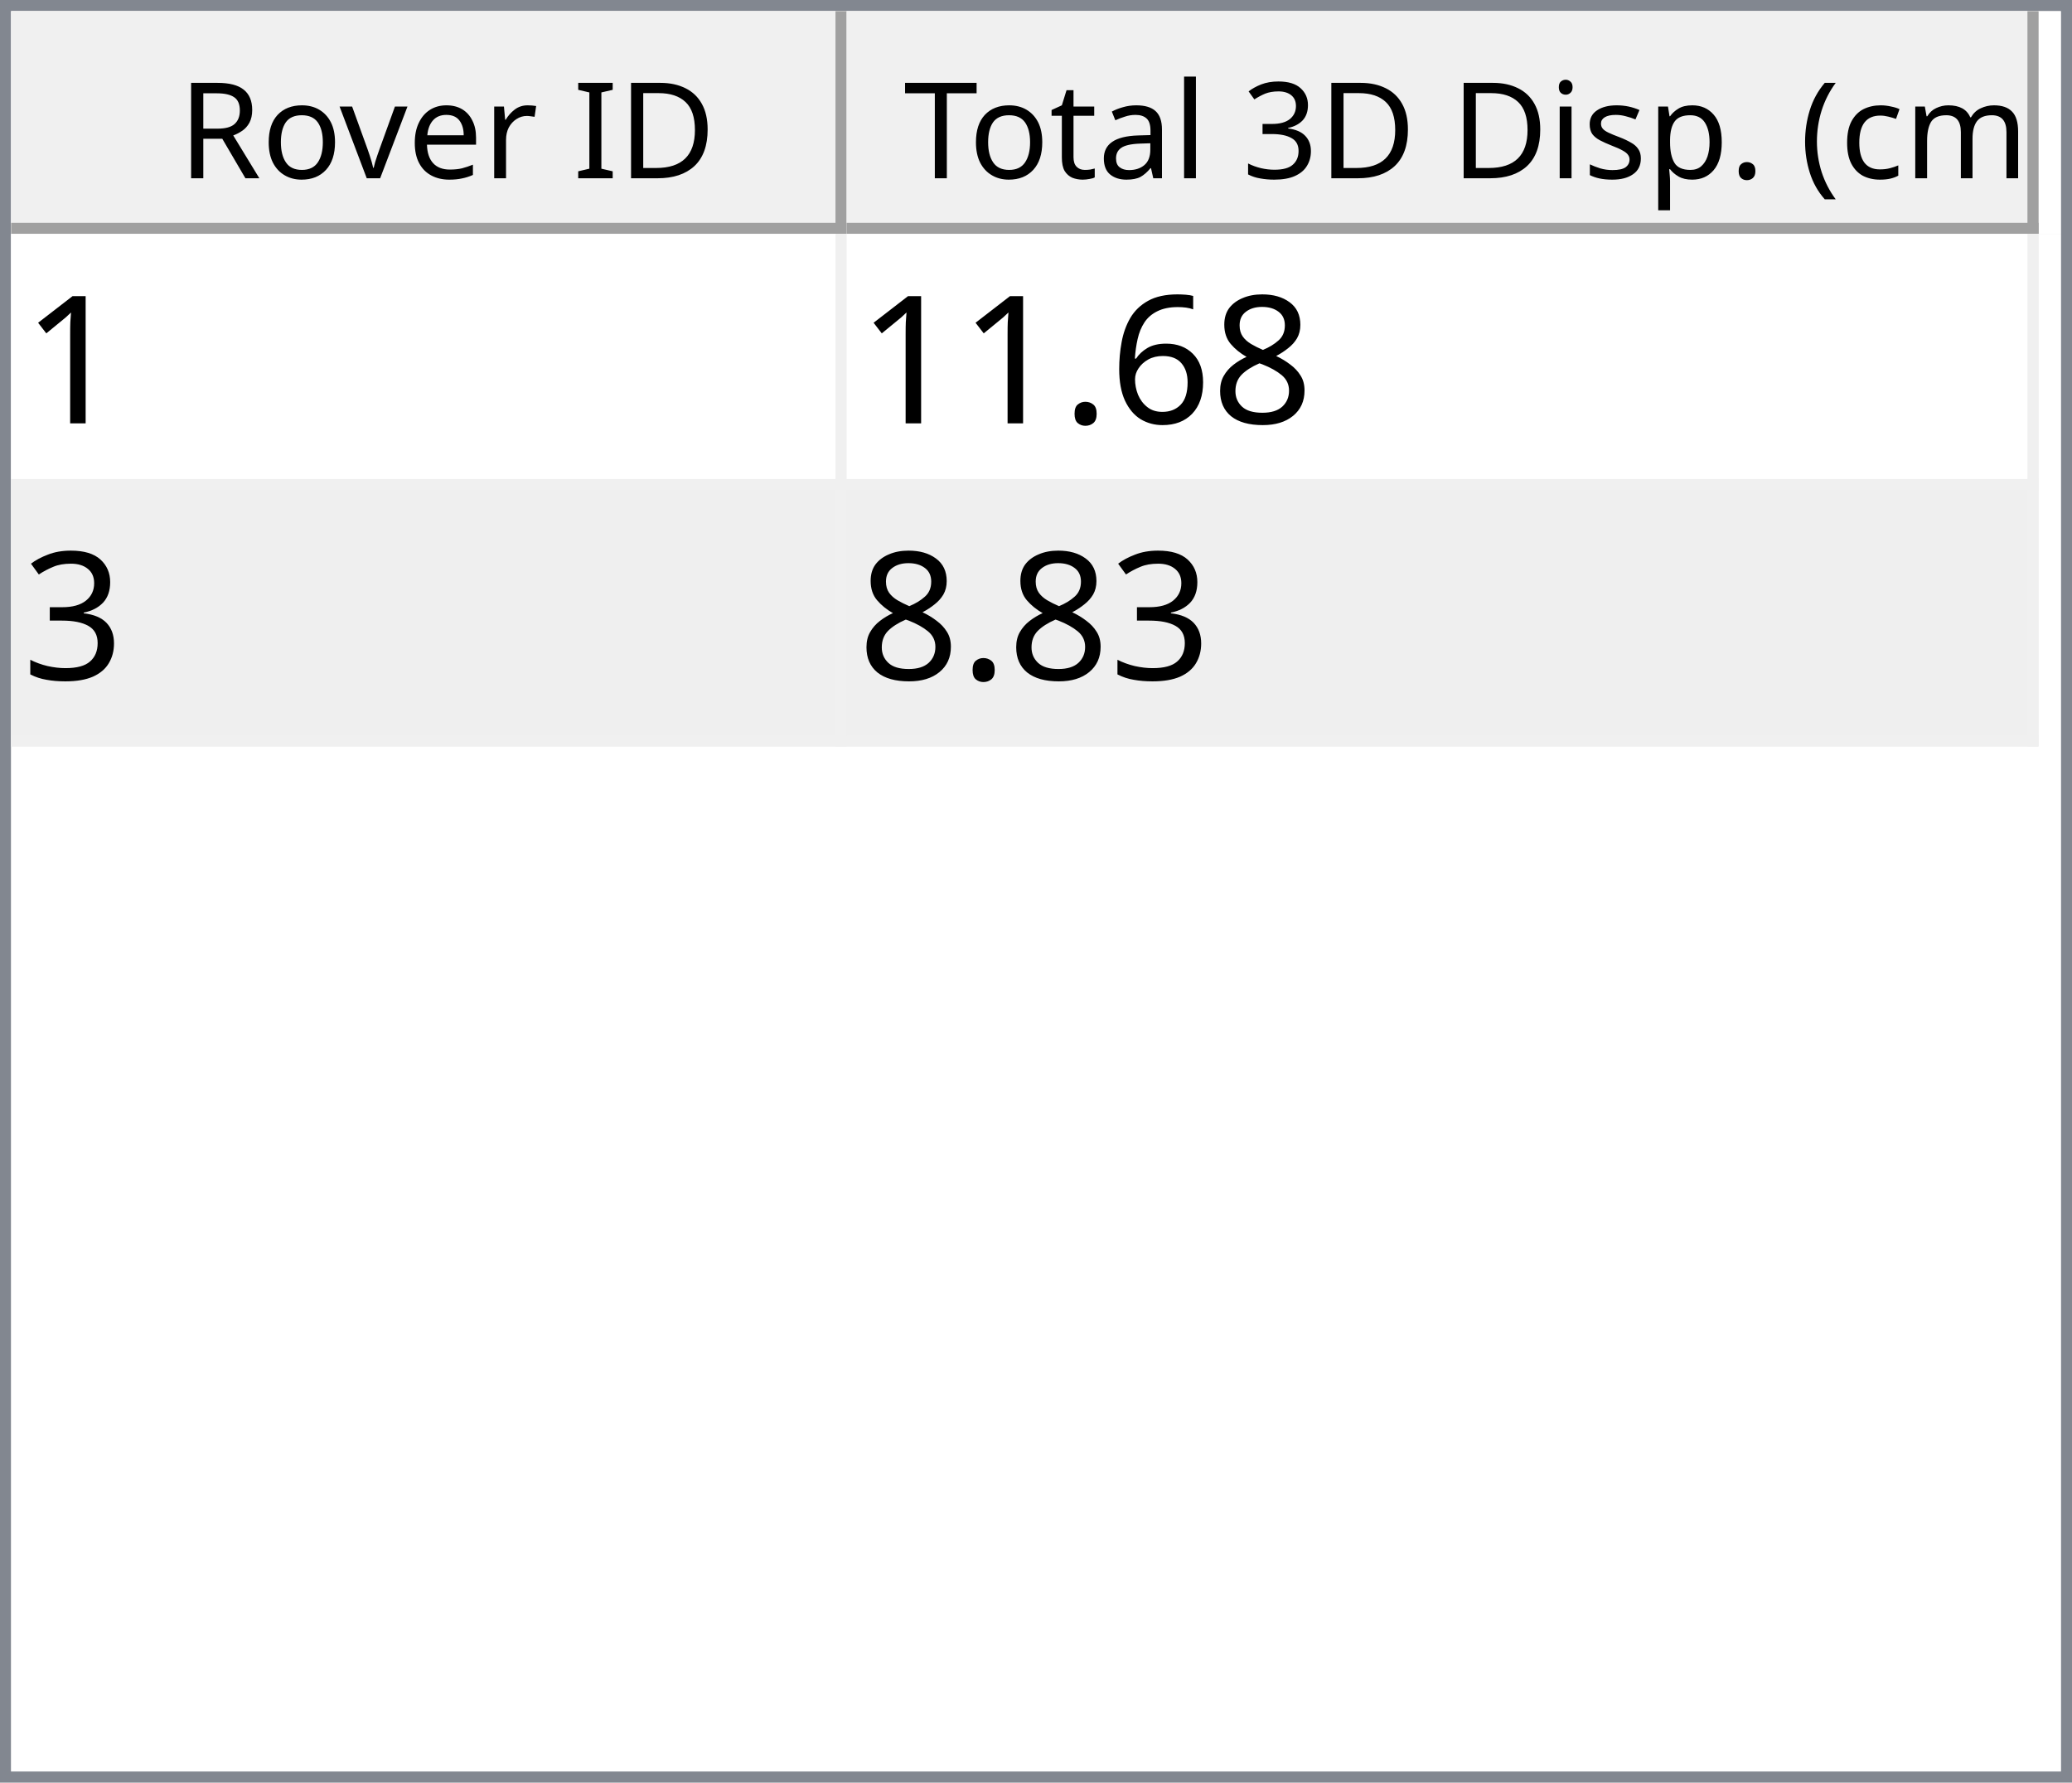
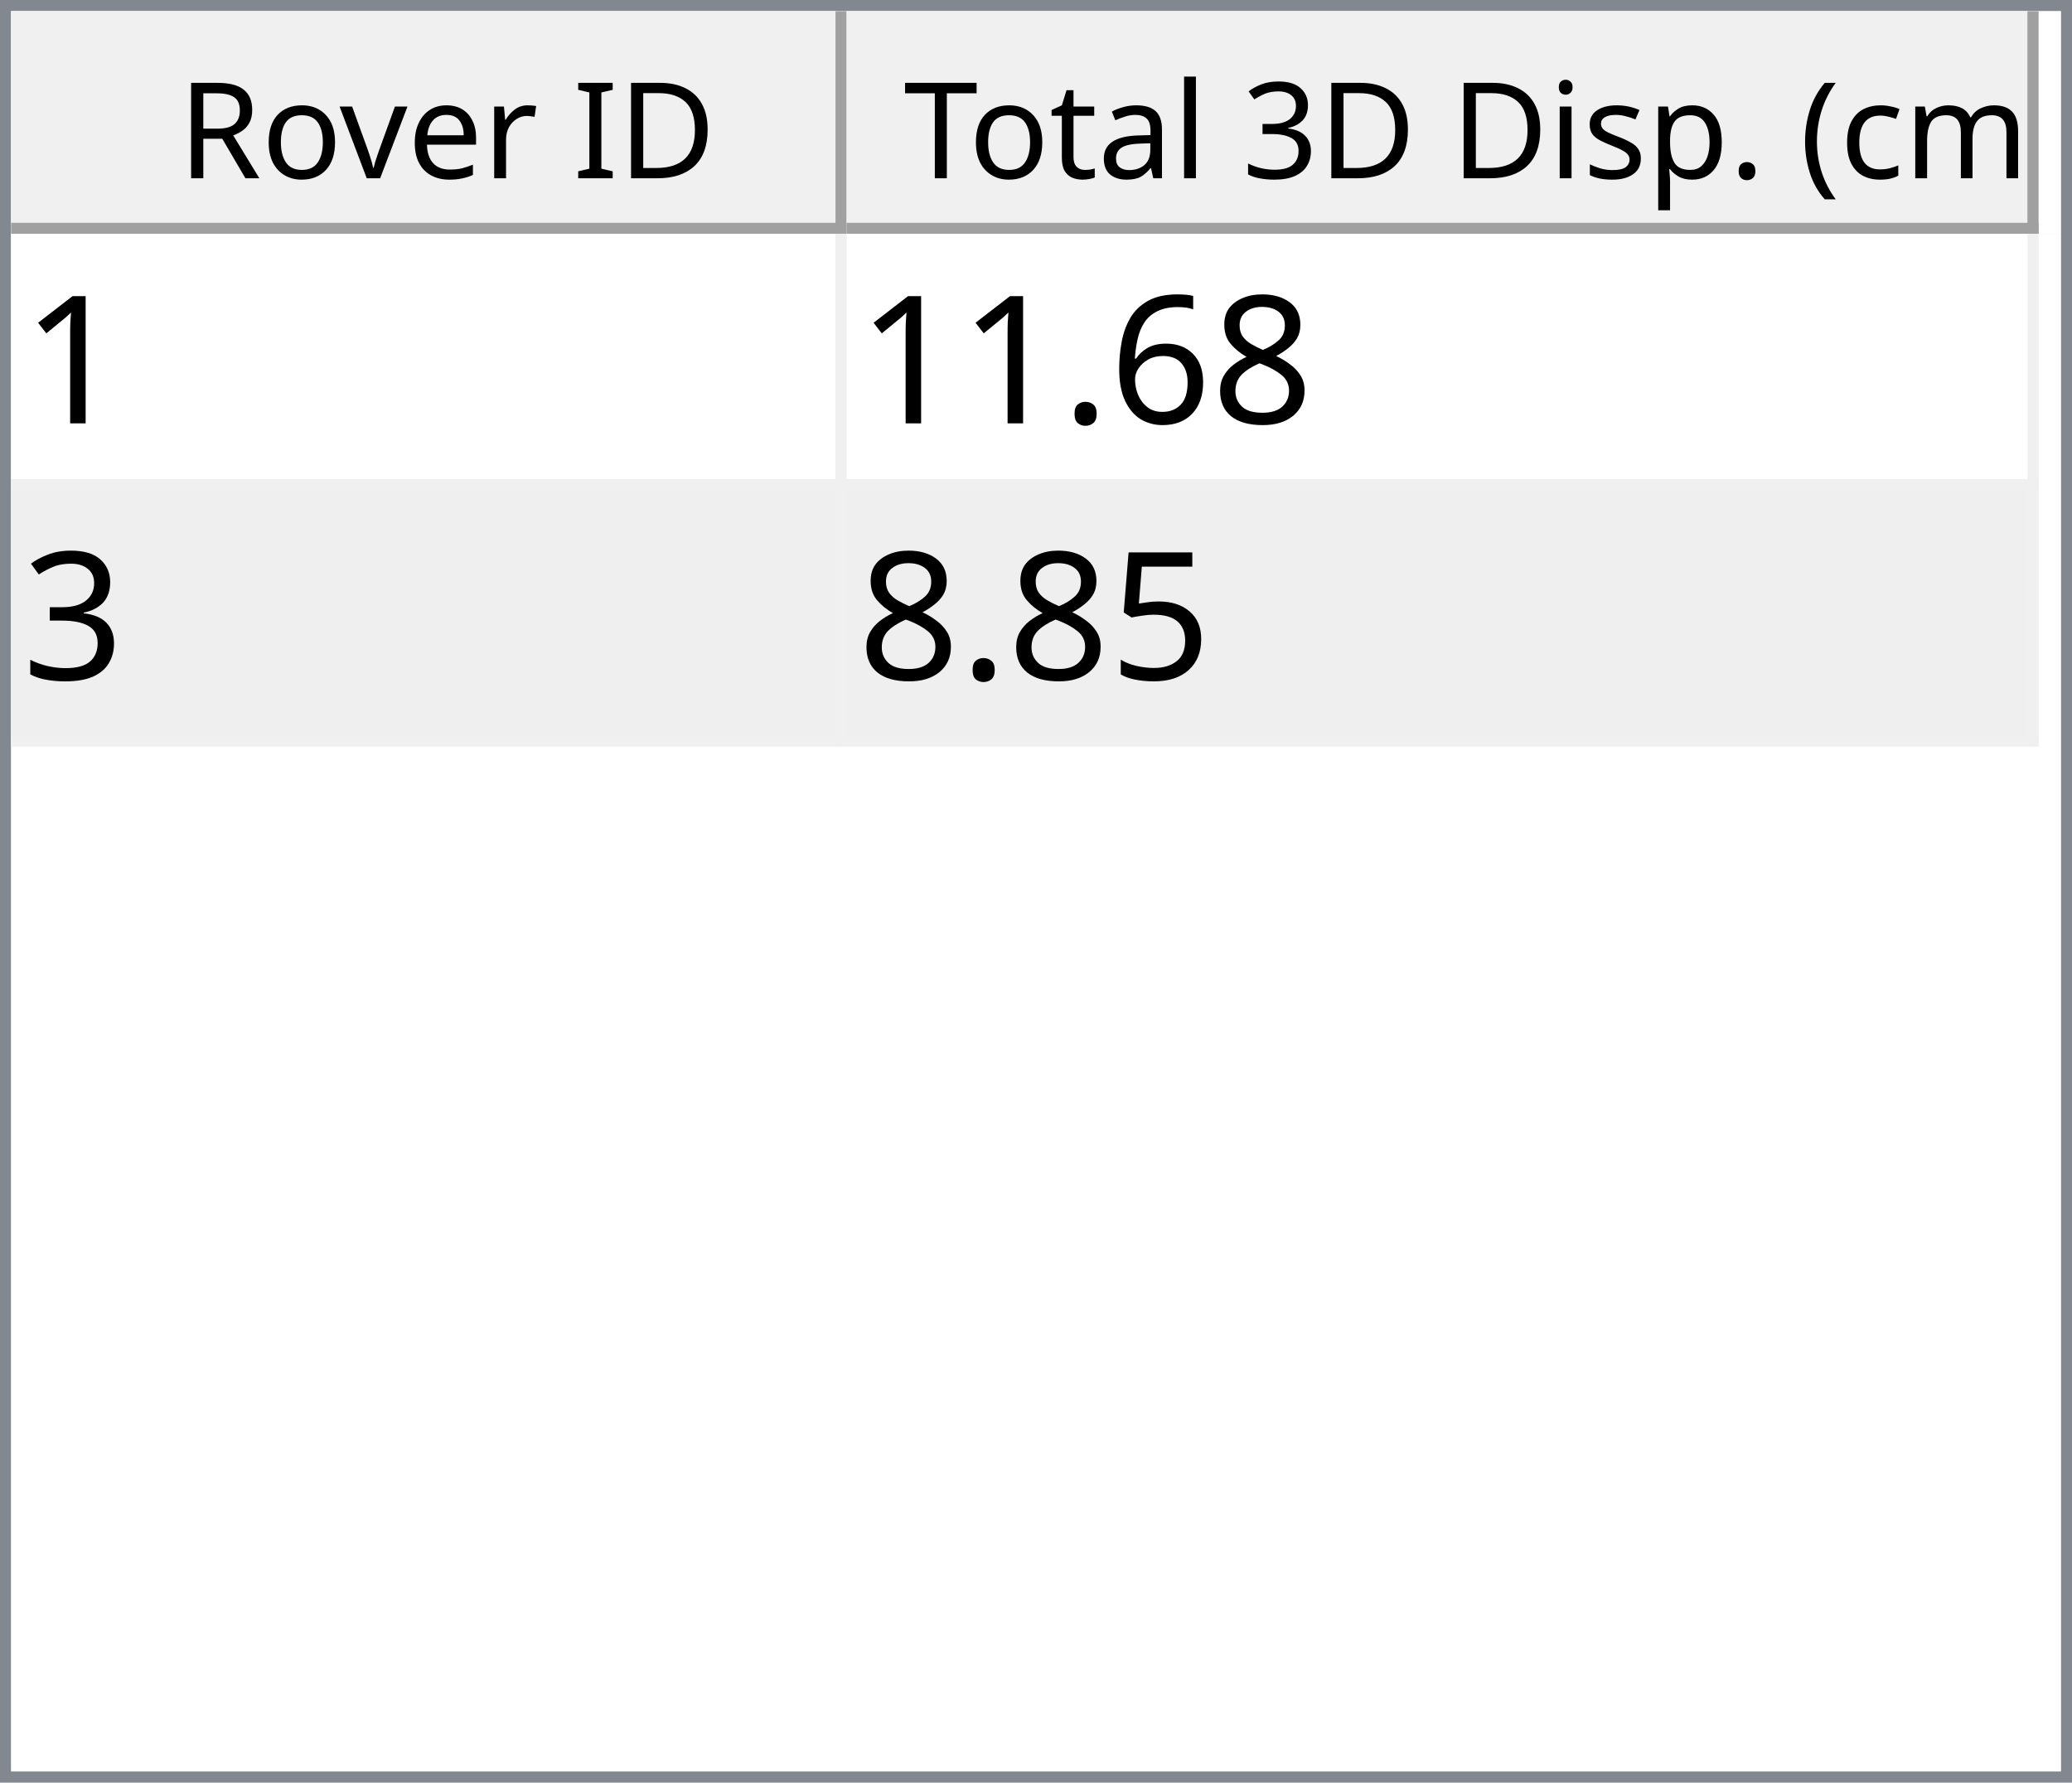
<svg xmlns="http://www.w3.org/2000/svg" style="fill-opacity:1; color-rendering:auto; color-interpolation:auto; text-rendering:auto; stroke:black; stroke-linecap:square; stroke-miterlimit:10; shape-rendering:auto; stroke-opacity:1; fill:black; stroke-dasharray:none; font-weight:normal; stroke-width:1; font-family:'Dialog'; font-style:normal; stroke-linejoin:miter; font-size:12px; stroke-dashoffset:0; image-rendering:auto;" width="186" height="160">
  <defs id="genericDefs" />
  <g>
    <defs id="defs1">
      <clipPath clipPathUnits="userSpaceOnUse" id="clipPath1">
        <path d="M0 0 L186 0 L186 160 L0 160 L0 0 Z" />
      </clipPath>
      <clipPath clipPathUnits="userSpaceOnUse" id="clipPath2">
        <path d="M0 0 L0 160 L186 160 L186 0 Z" />
      </clipPath>
      <clipPath clipPathUnits="userSpaceOnUse" id="clipPath3">
        <path d="M0 0 L0 20 L184 20 L184 0 Z" />
      </clipPath>
      <clipPath clipPathUnits="userSpaceOnUse" id="clipPath4">
        <path d="M0 0 L0 20 L75 20 L75 0 Z" />
      </clipPath>
      <clipPath clipPathUnits="userSpaceOnUse" id="clipPath5">
        <path d="M1 1 L1 19 L74 19 L74 1 Z" />
      </clipPath>
      <clipPath clipPathUnits="userSpaceOnUse" id="clipPath6">
        <path d="M0 0 L0 18 L73 18 L73 0 Z" />
      </clipPath>
      <clipPath clipPathUnits="userSpaceOnUse" id="clipPath7">
        <path d="M-0.5 -0.5 L-0.5 19.5 L74.5 19.5 L74.5 -0.5 Z" />
      </clipPath>
      <clipPath clipPathUnits="userSpaceOnUse" id="clipPath8">
        <path d="M0 0 L0 20 L107 20 L107 0 Z" />
      </clipPath>
      <clipPath clipPathUnits="userSpaceOnUse" id="clipPath9">
        <path d="M1 1 L1 19 L106 19 L106 1 Z" />
      </clipPath>
      <clipPath clipPathUnits="userSpaceOnUse" id="clipPath10">
        <path d="M0 0 L0 18 L105 18 L105 0 Z" />
      </clipPath>
      <clipPath clipPathUnits="userSpaceOnUse" id="clipPath11">
        <path d="M-0.5 -0.5 L-0.5 19.5 L106.5 19.5 L106.5 -0.5 Z" />
      </clipPath>
      <clipPath clipPathUnits="userSpaceOnUse" id="clipPath12">
        <path d="M0 0 L0 138 L184 138 L184 0 Z" />
      </clipPath>
      <clipPath clipPathUnits="userSpaceOnUse" id="clipPath13">
        <path d="M0 0 L0 46 L182 46 L182 0 Z" />
      </clipPath>
      <clipPath clipPathUnits="userSpaceOnUse" id="clipPath14">
        <path d="M-0.5 -0.5 L-0.5 45.5 L181.5 45.5 L181.5 -0.5 Z" />
      </clipPath>
      <clipPath clipPathUnits="userSpaceOnUse" id="clipPath15">
        <path d="M0 0 L0 22 L74 22 L74 0 Z" />
      </clipPath>
      <clipPath clipPathUnits="userSpaceOnUse" id="clipPath16">
        <path d="M0 0 L0 22 L106 22 L106 0 Z" />
      </clipPath>
      <font horiz-adv-x="64.551" id="font1">
        <font-face ascent="107.91" descent="25.098" units-per-em="100" style="font-style:normal; font-family:Segoe UI; font-weight:normal;" />
        <missing-glyph horiz-adv-x="64.551" d="M8.109 0 L8.109 68.266 L56.453 68.266 L56.453 0 L8.109 0 ZM15.328 7.234 L49.219 7.234 L49.219 61.031 L15.328 61.031 L15.328 7.234 Z" />
        <glyph unicode="D" horiz-adv-x="70.117" d="M9.188 0 L9.188 70.016 L28.516 70.016 Q65.531 70.016 65.531 35.891 Q65.531 19.672 55.25 9.836 Q44.969 0 27.734 0 L9.188 0 ZM17.391 62.594 L17.391 7.422 L27.828 7.422 Q41.609 7.422 49.273 14.797 Q56.938 22.172 56.938 35.688 Q56.938 62.594 28.328 62.594 L17.391 62.594 Z" />
        <glyph unicode="I" horiz-adv-x="26.611" d="M17.391 0 L9.188 0 L9.188 70.016 L17.391 70.016 L17.391 0 Z" />
        <glyph unicode=" " horiz-adv-x="27.393" d="" />
        <glyph unicode="r" horiz-adv-x="34.766" d="M34.188 41.891 Q32.078 43.5 28.125 43.5 Q23 43.5 19.555 38.672 Q16.109 33.844 16.109 25.484 L16.109 0 L8.109 0 L8.109 50 L16.109 50 L16.109 39.703 L16.312 39.703 Q18.016 44.969 21.531 47.922 Q25.047 50.875 29.391 50.875 Q32.516 50.875 34.188 50.203 L34.188 41.891 Z" />
        <glyph unicode="e" horiz-adv-x="52.295" d="M48.297 23 L12.984 23 Q13.188 14.656 17.484 10.109 Q21.781 5.562 29.297 5.562 Q37.75 5.562 44.828 11.141 L44.828 3.609 Q38.234 -1.172 27.391 -1.172 Q16.797 -1.172 10.742 5.641 Q4.688 12.453 4.688 24.812 Q4.688 36.469 11.305 43.82 Q17.922 51.172 27.734 51.172 Q37.547 51.172 42.922 44.828 Q48.297 38.484 48.297 27.203 L48.297 23 ZM40.094 29.781 Q40.047 36.719 36.75 40.578 Q33.453 44.438 27.594 44.438 Q21.922 44.438 17.969 40.383 Q14.016 36.328 13.094 29.781 L40.094 29.781 Z" />
        <glyph unicode="v" horiz-adv-x="47.9" d="M47.406 50 L27.484 0 L19.625 0 L0.688 50 L9.469 50 L22.172 13.672 Q23.578 9.672 23.922 6.688 L24.125 6.688 Q24.609 10.453 25.688 13.484 L38.969 50 L47.406 50 Z" />
        <glyph unicode="o" horiz-adv-x="58.594" d="M29 -1.172 Q17.922 -1.172 11.305 5.836 Q4.688 12.844 4.688 24.422 Q4.688 37.016 11.57 44.094 Q18.453 51.172 30.172 51.172 Q41.359 51.172 47.633 44.289 Q53.906 37.406 53.906 25.203 Q53.906 13.234 47.141 6.031 Q40.375 -1.172 29 -1.172 ZM29.594 44.438 Q21.875 44.438 17.383 39.188 Q12.891 33.938 12.891 24.703 Q12.891 15.828 17.43 10.695 Q21.969 5.562 29.594 5.562 Q37.359 5.562 41.531 10.594 Q45.703 15.625 45.703 24.906 Q45.703 34.281 41.531 39.359 Q37.359 44.438 29.594 44.438 Z" />
        <glyph unicode="R" horiz-adv-x="59.814" d="M59.375 0 L49.609 0 L37.891 19.625 Q36.281 22.359 34.766 24.289 Q33.25 26.219 31.664 27.438 Q30.078 28.656 28.25 29.219 Q26.422 29.781 24.125 29.781 L17.391 29.781 L17.391 0 L9.188 0 L9.188 70.016 L30.078 70.016 Q34.672 70.016 38.555 68.867 Q42.438 67.719 45.289 65.375 Q48.141 63.031 49.758 59.547 Q51.375 56.062 51.375 51.375 Q51.375 47.703 50.273 44.656 Q49.172 41.609 47.148 39.211 Q45.125 36.812 42.266 35.133 Q39.406 33.453 35.844 32.516 L35.844 32.328 Q37.594 31.547 38.891 30.547 Q40.188 29.547 41.359 28.18 Q42.531 26.812 43.68 25.078 Q44.828 23.344 46.234 21.047 L59.375 0 ZM17.391 62.594 L17.391 37.203 L28.516 37.203 Q31.594 37.203 34.203 38.133 Q36.812 39.062 38.719 40.797 Q40.625 42.531 41.703 45.047 Q42.781 47.562 42.781 50.688 Q42.781 56.297 39.141 59.445 Q35.5 62.594 28.609 62.594 L17.391 62.594 Z" />
        <glyph unicode=")" horiz-adv-x="30.176" d="M8.297 -15.922 L1.172 -15.922 Q16.406 2.344 16.406 26.812 Q16.406 51.469 1.078 70.016 L8.297 70.016 Q23.531 52.156 23.531 26.703 Q23.531 1.375 8.297 -15.922 Z" />
        <glyph unicode="m" horiz-adv-x="86.133" d="M79.109 0 L71.094 0 L71.094 28.719 Q71.094 37.016 68.531 40.727 Q65.969 44.438 59.906 44.438 Q54.781 44.438 51.195 39.75 Q47.609 35.062 47.609 28.516 L47.609 0 L39.594 0 L39.594 29.688 Q39.594 44.438 28.219 44.438 Q22.953 44.438 19.531 40.016 Q16.109 35.594 16.109 28.516 L16.109 0 L8.109 0 L8.109 50 L16.109 50 L16.109 42.094 L16.312 42.094 Q21.625 51.172 31.844 51.172 Q36.969 51.172 40.773 48.312 Q44.578 45.453 46 40.828 Q51.562 51.172 62.594 51.172 Q79.109 51.172 79.109 30.812 L79.109 0 Z" />
        <glyph unicode="c" horiz-adv-x="46.191" d="M42.188 2.297 Q36.422 -1.172 28.516 -1.172 Q17.828 -1.172 11.258 5.789 Q4.688 12.75 4.688 23.828 Q4.688 36.188 11.766 43.68 Q18.844 51.172 30.672 51.172 Q37.25 51.172 42.281 48.734 L42.281 40.531 Q36.719 44.438 30.375 44.438 Q22.703 44.438 17.797 38.945 Q12.891 33.453 12.891 24.516 Q12.891 15.719 17.508 10.641 Q22.125 5.562 29.891 5.562 Q36.422 5.562 42.188 9.906 L42.188 2.297 Z" />
        <glyph unicode="(" horiz-adv-x="30.176" d="M29.109 -15.922 L21.969 -15.922 Q6.844 1.375 6.844 26.703 Q6.844 52.156 21.969 70.016 L29.203 70.016 Q13.875 51.469 13.875 26.812 Q13.875 2.344 29.109 -15.922 Z" />
        <glyph unicode="." horiz-adv-x="21.68" d="M10.891 -1.078 Q8.641 -1.078 7.055 0.539 Q5.469 2.156 5.469 4.391 Q5.469 6.641 7.055 8.273 Q8.641 9.906 10.891 9.906 Q13.188 9.906 14.797 8.273 Q16.406 6.641 16.406 4.391 Q16.406 2.156 14.797 0.539 Q13.188 -1.078 10.891 -1.078 Z" />
        <glyph unicode="p" horiz-adv-x="58.789" d="M16.312 7.234 L16.109 7.234 L16.109 -23 L8.109 -23 L8.109 50 L16.109 50 L16.109 41.219 L16.312 41.219 Q22.219 51.172 33.594 51.172 Q43.266 51.172 48.688 44.461 Q54.109 37.75 54.109 26.469 Q54.109 13.922 48 6.375 Q41.891 -1.172 31.297 -1.172 Q21.578 -1.172 16.312 7.234 ZM16.109 27.391 L16.109 20.406 Q16.109 14.203 20.141 9.883 Q24.172 5.562 30.375 5.562 Q37.641 5.562 41.773 11.133 Q45.906 16.703 45.906 26.609 Q45.906 34.969 42.047 39.703 Q38.188 44.438 31.594 44.438 Q24.609 44.438 20.359 39.578 Q16.109 34.719 16.109 27.391 Z" />
        <glyph unicode="s" horiz-adv-x="42.432" d="M5.078 1.812 L5.078 10.406 Q11.625 5.562 19.484 5.562 Q30.031 5.562 30.031 12.594 Q30.031 14.594 29.125 15.992 Q28.219 17.391 26.68 18.461 Q25.141 19.531 23.07 20.383 Q21 21.234 18.609 22.172 Q15.281 23.484 12.766 24.828 Q10.25 26.172 8.57 27.859 Q6.891 29.547 6.031 31.695 Q5.172 33.844 5.172 36.719 Q5.172 40.234 6.789 42.945 Q8.406 45.656 11.086 47.484 Q13.766 49.312 17.211 50.242 Q20.656 51.172 24.312 51.172 Q30.812 51.172 35.938 48.922 L35.938 40.828 Q30.422 44.438 23.25 44.438 Q21 44.438 19.195 43.922 Q17.391 43.406 16.094 42.477 Q14.797 41.547 14.086 40.258 Q13.375 38.969 13.375 37.406 Q13.375 35.453 14.086 34.133 Q14.797 32.812 16.164 31.789 Q17.531 30.766 19.484 29.938 Q21.438 29.109 23.922 28.125 Q27.25 26.859 29.883 25.516 Q32.516 24.172 34.375 22.484 Q36.234 20.797 37.234 18.602 Q38.234 16.406 38.234 13.375 Q38.234 9.672 36.602 6.938 Q34.969 4.203 32.234 2.398 Q29.5 0.594 25.93 -0.289 Q22.359 -1.172 18.453 -1.172 Q10.75 -1.172 5.078 1.812 Z" />
        <glyph unicode="i" horiz-adv-x="24.219" d="M12.203 62.703 Q10.062 62.703 8.547 64.164 Q7.031 65.625 7.031 67.875 Q7.031 70.125 8.547 71.609 Q10.062 73.094 12.203 73.094 Q14.406 73.094 15.945 71.609 Q17.484 70.125 17.484 67.875 Q17.484 65.719 15.945 64.211 Q14.406 62.703 12.203 62.703 ZM16.109 0 L8.109 0 L8.109 50 L16.109 50 L16.109 0 Z" />
        <glyph unicode="3" horiz-adv-x="53.906" d="M46.531 19.828 Q46.531 15.094 44.75 11.211 Q42.969 7.328 39.719 4.57 Q36.469 1.812 31.93 0.297 Q27.391 -1.219 21.922 -1.219 Q11.922 -1.219 6 2.594 L6 11.188 Q13.094 5.609 22.219 5.609 Q25.875 5.609 28.828 6.539 Q31.781 7.469 33.906 9.227 Q36.031 10.984 37.18 13.477 Q38.328 15.969 38.328 19.094 Q38.328 32.812 18.797 32.812 L12.984 32.812 L12.984 39.594 L18.5 39.594 Q35.797 39.594 35.797 52.484 Q35.797 64.406 22.609 64.406 Q15.188 64.406 8.688 59.422 L8.688 67.188 Q15.375 71.188 24.609 71.188 Q29 71.188 32.57 69.969 Q36.141 68.75 38.68 66.555 Q41.219 64.359 42.609 61.281 Q44 58.203 44 54.5 Q44 40.672 30.031 36.719 L30.031 36.531 Q33.594 36.141 36.625 34.797 Q39.656 33.453 41.852 31.305 Q44.047 29.156 45.289 26.25 Q46.531 23.344 46.531 19.828 Z" />
        <glyph unicode="l" horiz-adv-x="24.219" d="M16.109 0 L8.109 0 L8.109 74.031 L16.109 74.031 L16.109 0 Z" />
        <glyph unicode="a" horiz-adv-x="50.879" d="M43.891 0 L35.891 0 L35.891 7.812 L35.688 7.812 Q30.469 -1.172 20.312 -1.172 Q12.844 -1.172 8.617 2.781 Q4.391 6.734 4.391 13.281 Q4.391 27.297 20.906 29.594 L35.891 31.688 Q35.891 44.438 25.594 44.438 Q16.547 44.438 9.281 38.281 L9.281 46.484 Q16.656 51.172 26.266 51.172 Q43.891 51.172 43.891 32.516 L43.891 0 ZM35.891 25.297 L23.828 23.641 Q18.266 22.859 15.43 20.875 Q12.594 18.891 12.594 13.875 Q12.594 10.203 15.211 7.883 Q17.828 5.562 22.172 5.562 Q28.125 5.562 32.008 9.742 Q35.891 13.922 35.891 20.312 L35.891 25.297 Z" />
        <glyph unicode="t" horiz-adv-x="33.887" d="M31.297 0.484 Q28.469 -1.078 23.828 -1.078 Q10.688 -1.078 10.688 13.578 L10.688 43.172 L2.094 43.172 L2.094 50 L10.688 50 L10.688 62.203 L18.703 64.797 L18.703 50 L31.297 50 L31.297 43.172 L18.703 43.172 L18.703 14.984 Q18.703 9.969 20.414 7.82 Q22.125 5.672 26.078 5.672 Q29.109 5.672 31.297 7.328 L31.297 0.484 Z" />
        <glyph unicode="T" horiz-adv-x="52.393" d="M50.594 62.594 L30.375 62.594 L30.375 0 L22.172 0 L22.172 62.594 L2 62.594 L2 70.016 L50.594 70.016 L50.594 62.594 Z" />
      </font>
      <font horiz-adv-x="75.0" id="font2">
        <font-face ascent="100.537" descent="21.973" units-per-em="100" style="font-style:normal; font-family:sans-serif; font-weight:normal;" />
        <missing-glyph horiz-adv-x="75.0" d="M12.5 0 L12.5 62.5 L62.5 62.5 L62.5 0 L12.5 0 ZM14.062 1.562 L60.938 1.562 L60.938 60.938 L14.062 60.938 L14.062 1.562 Z" />
        <glyph unicode="1" horiz-adv-x="55.615" d="M37.25 0 L28.469 0 L28.469 56 Q25.297 52.984 20.141 49.953 Q14.984 46.922 10.891 45.406 L10.891 53.906 Q18.266 57.375 23.781 62.305 Q29.297 67.234 31.594 71.875 L37.25 71.875 L37.25 0 Z" />
        <glyph unicode="8" horiz-adv-x="55.615" d="M17.672 38.812 Q12.203 40.828 9.57 44.539 Q6.938 48.25 6.938 53.422 Q6.938 61.234 12.555 66.555 Q18.172 71.875 27.484 71.875 Q36.859 71.875 42.578 66.43 Q48.297 60.984 48.297 53.172 Q48.297 48.188 45.68 44.508 Q43.062 40.828 37.75 38.812 Q44.344 36.672 47.781 31.883 Q51.219 27.094 51.219 20.453 Q51.219 11.281 44.727 5.031 Q38.234 -1.219 27.641 -1.219 Q17.047 -1.219 10.547 5.055 Q4.047 11.328 4.047 20.703 Q4.047 27.688 7.594 32.398 Q11.141 37.109 17.672 38.812 ZM15.922 53.719 Q15.922 48.641 19.195 45.414 Q22.469 42.188 27.688 42.188 Q32.766 42.188 36.016 45.383 Q39.266 48.578 39.266 53.219 Q39.266 58.062 35.914 61.359 Q32.562 64.656 27.594 64.656 Q22.562 64.656 19.242 61.43 Q15.922 58.203 15.922 53.719 ZM13.094 20.656 Q13.094 16.891 14.875 13.375 Q16.656 9.859 20.172 7.93 Q23.688 6 27.734 6 Q34.031 6 38.133 10.055 Q42.234 14.109 42.234 20.359 Q42.234 26.703 38.016 30.859 Q33.797 35.016 27.438 35.016 Q21.234 35.016 17.164 30.914 Q13.094 26.812 13.094 20.656 Z" />
        <glyph unicode="6" horiz-adv-x="55.615" d="M49.75 54.047 L41.016 53.375 Q39.844 58.547 37.703 60.891 Q34.125 64.656 28.906 64.656 Q24.703 64.656 21.531 62.312 Q17.391 59.281 14.992 53.469 Q12.594 47.656 12.5 36.922 Q15.672 41.75 20.266 44.094 Q24.859 46.438 29.891 46.438 Q38.672 46.438 44.852 39.969 Q51.031 33.5 51.031 23.25 Q51.031 16.5 48.125 10.719 Q45.219 4.938 40.141 1.859 Q35.062 -1.219 28.609 -1.219 Q17.625 -1.219 10.695 6.859 Q3.766 14.938 3.766 33.5 Q3.766 54.25 11.422 63.672 Q18.109 71.875 29.438 71.875 Q37.891 71.875 43.289 67.141 Q48.688 62.406 49.75 54.047 ZM13.875 23.188 Q13.875 18.656 15.797 14.508 Q17.719 10.359 21.188 8.18 Q24.656 6 28.469 6 Q34.031 6 38.039 10.492 Q42.047 14.984 42.047 22.703 Q42.047 30.125 38.086 34.398 Q34.125 38.672 28.125 38.672 Q22.172 38.672 18.023 34.398 Q13.875 30.125 13.875 23.188 Z" />
        <glyph unicode="." horiz-adv-x="27.783" d="M9.078 0 L9.078 10.016 L19.094 10.016 L19.094 0 L9.078 0 Z" />
        <glyph unicode="3" horiz-adv-x="55.615" d="M4.203 18.891 L12.984 20.062 Q14.5 12.594 18.141 9.297 Q21.781 6 27 6 Q33.203 6 37.477 10.297 Q41.75 14.594 41.75 20.953 Q41.75 27 37.797 30.93 Q33.844 34.859 27.734 34.859 Q25.25 34.859 21.531 33.891 L22.516 41.609 Q23.391 41.5 23.922 41.5 Q29.547 41.5 34.039 44.43 Q38.531 47.359 38.531 53.469 Q38.531 58.297 35.258 61.477 Q31.984 64.656 26.812 64.656 Q21.688 64.656 18.266 61.43 Q14.844 58.203 13.875 51.766 L5.078 53.328 Q6.688 62.156 12.398 67.016 Q18.109 71.875 26.609 71.875 Q32.469 71.875 37.398 69.359 Q42.328 66.844 44.945 62.5 Q47.562 58.156 47.562 53.266 Q47.562 48.641 45.07 44.828 Q42.578 41.016 37.703 38.766 Q44.047 37.312 47.562 32.695 Q51.078 28.078 51.078 21.141 Q51.078 11.766 44.242 5.25 Q37.406 -1.266 26.953 -1.266 Q17.531 -1.266 11.305 4.352 Q5.078 9.969 4.203 18.891 Z" />
+         <glyph unicode="5" horiz-adv-x="55.615" d="M4.156 18.75 L13.375 19.531 Q14.406 12.797 18.141 9.398 Q21.875 6 27.156 6 Q33.5 6 37.891 10.789 Q42.281 15.578 42.281 23.484 Q42.281 31 38.062 35.352 Q33.844 39.703 27 39.703 Q22.75 39.703 19.336 37.773 Q15.922 35.844 13.969 32.766 L5.719 33.844 L12.641 70.609 L48.25 70.609 L48.25 62.203 L19.672 62.203 L15.828 42.969 Q22.266 47.469 29.344 47.469 Q38.719 47.469 45.164 40.969 Q51.609 34.469 51.609 24.266 Q51.609 14.547 45.953 7.469 Q39.062 -1.219 27.156 -1.219 Q17.391 -1.219 11.211 4.25 Q5.031 9.719 4.156 18.75 Z" />
      </font>
    </defs>
    <g style="fill:white; stroke:white;">
      <rect x="0" y="0" width="186" style="clip-path:url(#clipPath1); stroke:none;" height="160" />
    </g>
    <g style="fill:white; text-rendering:optimizeSpeed; color-rendering:optimizeSpeed; image-rendering:optimizeSpeed; shape-rendering:crispEdges; stroke:white; color-interpolation:sRGB;">
      <rect x="0" width="186" height="160" y="0" style="stroke:none;" />
      <path style="stroke:none;" d="M0 160 L186 160 L186 0 L0 0 Z" />
    </g>
    <g style="fill:rgb(240,240,240); font-family:'Segoe UI'; stroke:rgb(240,240,240);">
      <rect x="0" y="0" width="186" style="clip-path:url(#clipPath2); stroke:none;" height="160" />
    </g>
    <g style="fill:rgb(130,135,144); font-family:'Segoe UI'; stroke:rgb(130,135,144);">
      <path d="M0 0 L186 0 L186 160 L0 160 L0 0 ZM1 1 L185 1 L185 159 L1 159 L1 1 Z" style="fill-rule:evenodd; clip-path:url(#clipPath2); stroke:none;" />
    </g>
    <g style="fill:white; font-family:'Segoe UI'; stroke:white;" transform="translate(1,1)">
      <rect x="0" y="0" width="184" style="clip-path:url(#clipPath3); stroke:none;" height="20" />
    </g>
    <g style="fill:rgb(240,240,240); font-family:'Segoe UI'; stroke:rgb(240,240,240);" transform="translate(1,1)">
      <rect x="0" y="0" width="75" style="clip-path:url(#clipPath4); stroke:none;" height="20" />
    </g>
    <g style="font-family:'Segoe UI';" transform="translate(2,2)">
      <text x="14" xml:space="preserve" y="14" style="clip-path:url(#clipPath6); stroke:none;">Rover ID</text>
    </g>
    <g style="fill:rgb(160,160,160); font-family:'Segoe UI'; stroke:rgb(160,160,160); stroke-linejoin:bevel;" transform="translate(1.5,1.5)">
      <line x1="74" x2="74" y1="0" style="fill:none; clip-path:url(#clipPath7);" y2="19" />
    </g>
    <g style="fill:rgb(160,160,160); font-family:'Segoe UI'; stroke:rgb(160,160,160); stroke-linejoin:bevel;" transform="matrix(1,0,0,1,1,1) translate(0.5,0.5)">
      <line x1="0" x2="74" y1="19" style="fill:none; clip-path:url(#clipPath7);" y2="19" />
    </g>
    <g style="fill:rgb(240,240,240); font-family:'Segoe UI'; stroke:rgb(240,240,240);" transform="translate(76,1)">
      <rect x="0" y="0" width="107" style="clip-path:url(#clipPath8); stroke:none;" height="20" />
    </g>
    <g style="font-family:'Segoe UI';" transform="translate(77,2)">
      <text x="1" xml:space="preserve" y="14" style="clip-path:url(#clipPath10); stroke:none;"> Total 3D Disp. (cm)</text>
    </g>
    <g style="fill:rgb(160,160,160); font-family:'Segoe UI'; stroke:rgb(160,160,160); stroke-linejoin:bevel;" transform="translate(76.5,1.5)">
      <line x1="106" x2="106" y1="0" style="fill:none; clip-path:url(#clipPath11);" y2="19" />
    </g>
    <g style="fill:rgb(160,160,160); font-family:'Segoe UI'; stroke:rgb(160,160,160); stroke-linejoin:bevel;" transform="matrix(1,0,0,1,76,1) translate(0.5,0.5)">
      <line x1="0" x2="106" y1="19" style="fill:none; clip-path:url(#clipPath11);" y2="19" />
    </g>
    <g style="fill:white; font-family:'Segoe UI'; stroke:white;" transform="translate(1,21)">
      <rect x="0" y="0" width="184" style="clip-path:url(#clipPath12); stroke:none;" height="138" />
    </g>
    <g style="fill:rgb(240,240,240); font-size:16px; font-family:sans-serif; stroke:rgb(240,240,240);" transform="translate(1,21)">
      <rect x="0" y="0" width="182" style="clip-path:url(#clipPath13); stroke:none;" height="46" />
      <line transform="translate(0.5,0.5)" x1="0" x2="181" y1="22" style="clip-path:url(#clipPath14); fill:none; stroke-linejoin:bevel;" y2="22" />
    </g>
    <g transform="matrix(1,0,0,1,1,21) translate(0.5,0.5)" style="fill:rgb(240,240,240); font-size:16px; font-family:sans-serif; stroke:rgb(240,240,240); stroke-linejoin:bevel;">
      <line x1="0" x2="181" y1="45" style="fill:none; clip-path:url(#clipPath14);" y2="45" />
    </g>
    <g transform="matrix(1,0,0,1,1,21) translate(0.5,0.5)" style="fill:rgb(240,240,240); font-size:16px; font-family:sans-serif; stroke:rgb(240,240,240); stroke-linejoin:bevel;">
      <line x1="74" x2="74" y1="0" style="fill:none; clip-path:url(#clipPath14);" y2="45" />
    </g>
    <g transform="matrix(1,0,0,1,1,21) translate(0.5,0.5)" style="fill:rgb(240,240,240); font-size:16px; font-family:sans-serif; stroke:rgb(240,240,240); stroke-linejoin:bevel;">
      <line x1="181" x2="181" y1="0" style="fill:none; clip-path:url(#clipPath14);" y2="45" />
    </g>
    <g style="fill:white; font-size:16px; font-family:sans-serif; stroke:white;" transform="matrix(1,0,0,1,1,21)">
      <rect x="0" y="0" width="74" style="clip-path:url(#clipPath15); stroke:none;" height="22" />
      <text x="1" y="17" style="fill:black; clip-path:url(#clipPath15); stroke:none;" xml:space="preserve">1</text>
    </g>
    <g style="fill:white; font-size:16px; font-family:sans-serif; stroke:white;" transform="matrix(1,0,0,1,1,21) translate(75,0)">
      <rect x="0" y="0" width="106" style="clip-path:url(#clipPath16); stroke:none;" height="22" />
      <text x="1" y="17" style="fill:black; clip-path:url(#clipPath16); stroke:none;" xml:space="preserve">11.68</text>
    </g>
    <g style="fill:rgb(239,239,239); font-size:16px; font-family:sans-serif; stroke:rgb(239,239,239);" transform="matrix(1,0,0,1,1,21) translate(0,23)">
      <rect x="0" y="0" width="74" style="clip-path:url(#clipPath15); stroke:none;" height="22" />
      <text x="1" y="17" style="fill:black; clip-path:url(#clipPath15); stroke:none;" xml:space="preserve">3</text>
    </g>
    <g style="fill:rgb(239,239,239); font-size:16px; font-family:sans-serif; stroke:rgb(239,239,239);" transform="matrix(1,0,0,1,1,21) translate(75,23)">
      <rect x="0" y="0" width="106" style="clip-path:url(#clipPath16); stroke:none;" height="22" />
-       <text x="1" y="17" style="fill:black; clip-path:url(#clipPath16); stroke:none;" xml:space="preserve">8.83</text>
+       <text x="1" y="17" style="fill:black; clip-path:url(#clipPath16); stroke:none;" xml:space="preserve">8.85</text>
    </g>
  </g>
</svg>
